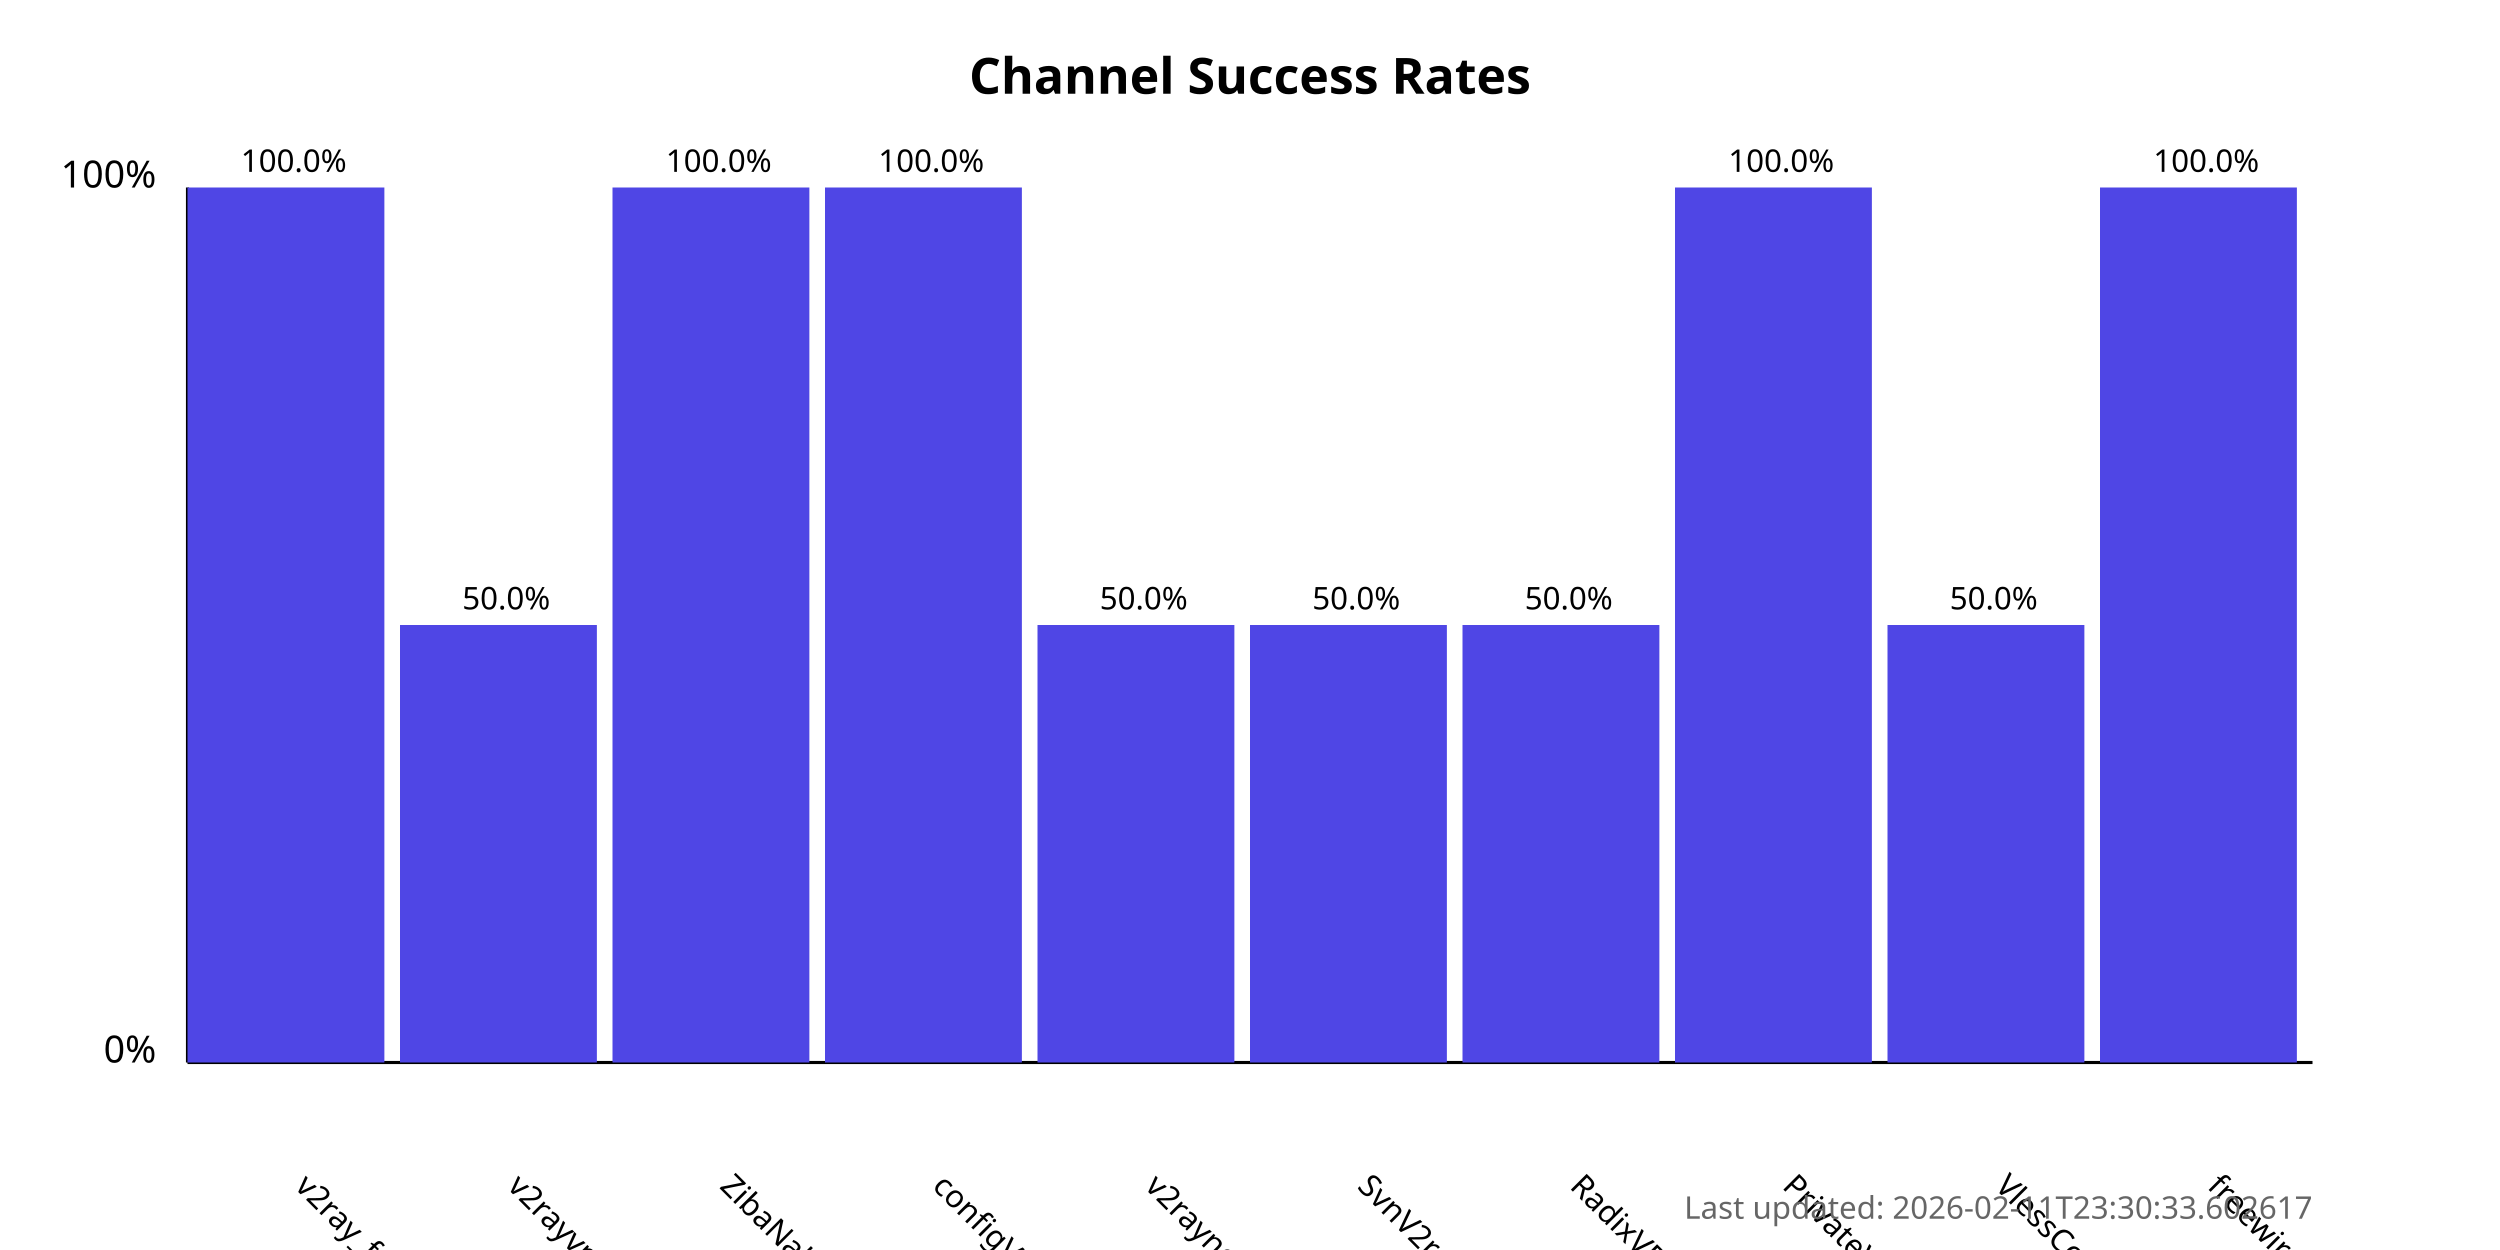
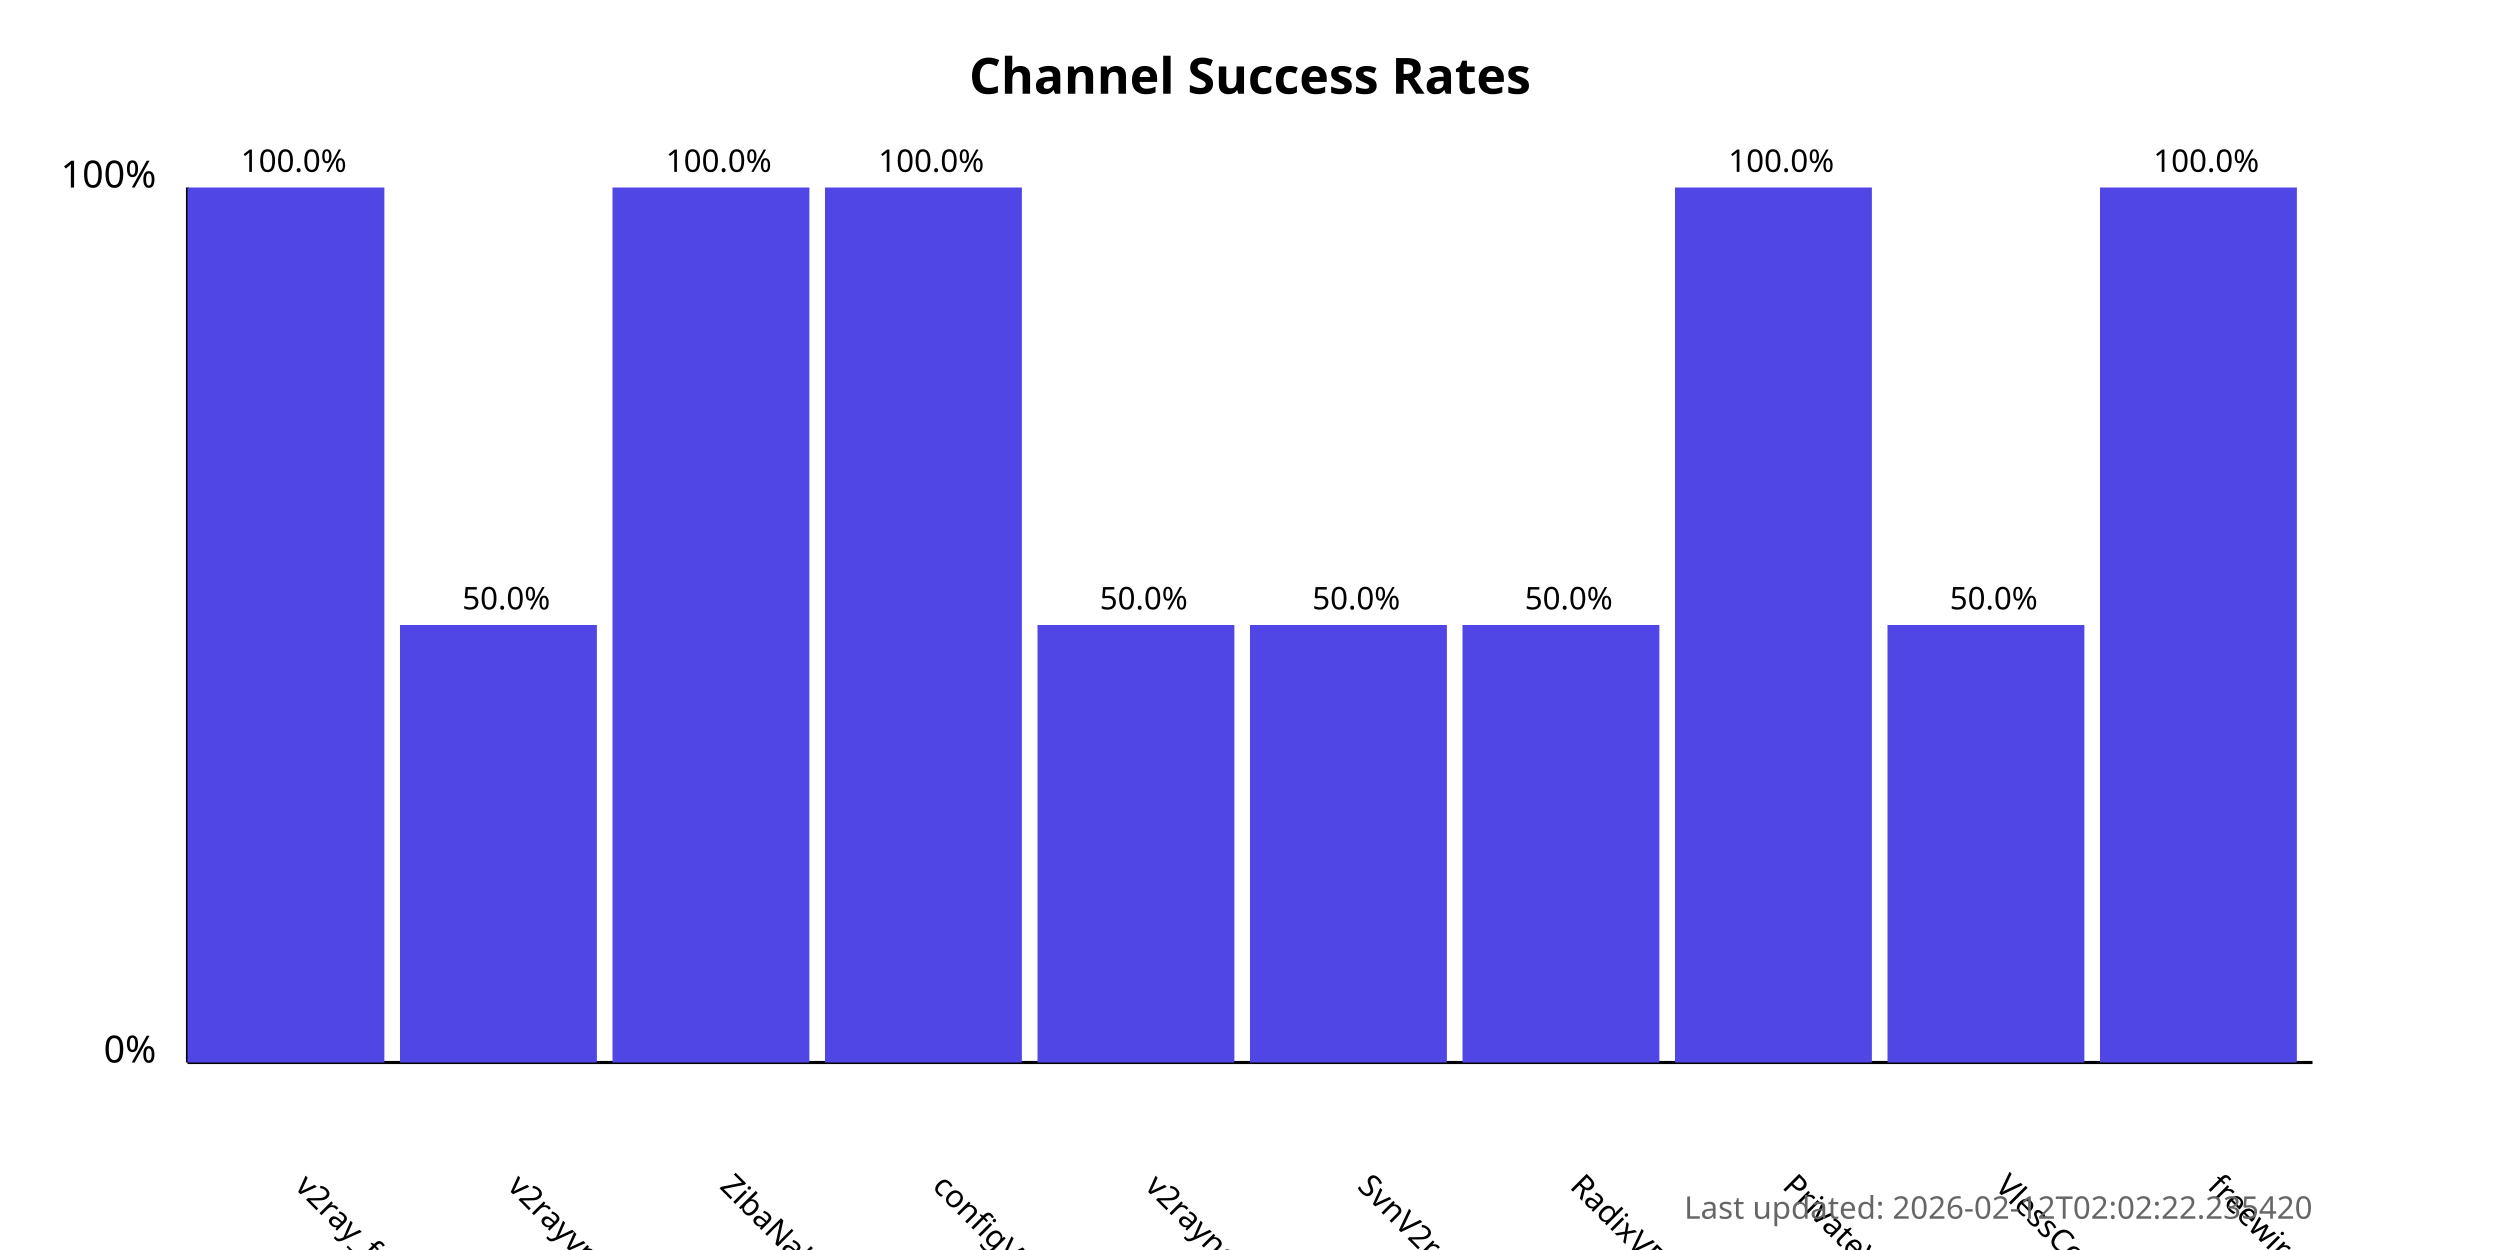
<svg xmlns="http://www.w3.org/2000/svg" width="800" height="400">
  <style>
            .chart-title { font: bold 16px sans-serif; }
            .axis-label { font: 12px sans-serif; }
            .tick-label { font: 10px sans-serif; }
            .bar { fill: #4f46e5; }
            .bar:hover { fill: #6366f1; }
            .timestamp { font: 10px sans-serif; fill: #666; }
        </style>
  <text x="400.0" y="30" text-anchor="middle" class="chart-title">
            Channel Success Rates
        </text>
  <line x1="60" y1="340" x2="60" y2="60" stroke="black" stroke-width="1" />
  <line x1="60" y1="340" x2="740" y2="340" stroke="black" stroke-width="1" />
  <text x="50" y="340" text-anchor="end" class="axis-label">0%</text>
  <text x="50" y="60" text-anchor="end" class="axis-label">100%</text>
  <g>
    <rect x="60" y="60.0" width="63.0" height="280.0" class="bar" />
    <text x="94.0" y="380" transform="rotate(45, 94.0, 380)" text-anchor="start" class="tick-label">
                v2ray_free_conf
            </text>
    <text x="94.0" y="55.0" text-anchor="middle" class="tick-label">
                100.0%
            </text>
  </g>
  <g>
    <rect x="128.0" y="200.0" width="63.0" height="140.0" class="bar" />
    <text x="162.0" y="380" transform="rotate(45, 162.0, 380)" text-anchor="start" class="tick-label">
                v2rayvpno
            </text>
    <text x="162.0" y="195.0" text-anchor="middle" class="tick-label">
                50.0%
            </text>
  </g>
  <g>
    <rect x="196.0" y="60.0" width="63.0" height="280.0" class="bar" />
    <text x="230.0" y="380" transform="rotate(45, 230.0, 380)" text-anchor="start" class="tick-label">
                ZibaNabz
            </text>
    <text x="230.0" y="55.0" text-anchor="middle" class="tick-label">
                100.0%
            </text>
  </g>
  <g>
    <rect x="264.0" y="60.0" width="63.0" height="280.0" class="bar" />
    <text x="298.0" y="380" transform="rotate(45, 298.0, 380)" text-anchor="start" class="tick-label">
                configV2rayForFree
            </text>
    <text x="298.0" y="55.0" text-anchor="middle" class="tick-label">
                100.0%
            </text>
  </g>
  <g>
    <rect x="332.0" y="200.0" width="63.0" height="140.0" class="bar" />
    <text x="366.0" y="380" transform="rotate(45, 366.0, 380)" text-anchor="start" class="tick-label">
                v2rayngvpn
            </text>
    <text x="366.0" y="195.0" text-anchor="middle" class="tick-label">
                50.0%
            </text>
  </g>
  <g>
    <rect x="400.0" y="200.0" width="63.0" height="140.0" class="bar" />
    <text x="434.0" y="380" transform="rotate(45, 434.0, 380)" text-anchor="start" class="tick-label">
                SvnV2ray
            </text>
    <text x="434.0" y="195.0" text-anchor="middle" class="tick-label">
                50.0%
            </text>
  </g>
  <g>
    <rect x="468.0" y="200.0" width="63.0" height="140.0" class="bar" />
    <text x="502.0" y="380" transform="rotate(45, 502.0, 380)" text-anchor="start" class="tick-label">
                RadixVPN
            </text>
    <text x="502.0" y="195.0" text-anchor="middle" class="tick-label">
                50.0%
            </text>
  </g>
  <g>
    <rect x="536.0" y="60.0" width="63.0" height="280.0" class="bar" />
    <text x="570.0" y="380" transform="rotate(45, 570.0, 380)" text-anchor="start" class="tick-label">
                PrivateVPNs
            </text>
    <text x="570.0" y="55.0" text-anchor="middle" class="tick-label">
                100.0%
            </text>
  </g>
  <g>
    <rect x="604.0" y="200.0" width="63.0" height="140.0" class="bar" />
    <text x="638.0" y="380" transform="rotate(45, 638.0, 380)" text-anchor="start" class="tick-label">
                VlessConfig
            </text>
    <text x="638.0" y="195.0" text-anchor="middle" class="tick-label">
                50.0%
            </text>
  </g>
  <g>
    <rect x="672.0" y="60.0" width="63.0" height="280.0" class="bar" />
    <text x="706.0" y="380" transform="rotate(45, 706.0, 380)" text-anchor="start" class="tick-label">
                freewireguard
            </text>
    <text x="706.0" y="55.0" text-anchor="middle" class="tick-label">
                100.0%
            </text>
  </g>
  <text x="740" y="390" text-anchor="end" class="timestamp">
-             Last updated: 2026-02-11T23:30:33.602617
+             Last updated: 2026-02-12T02:02:22.235420
        </text>
</svg>
